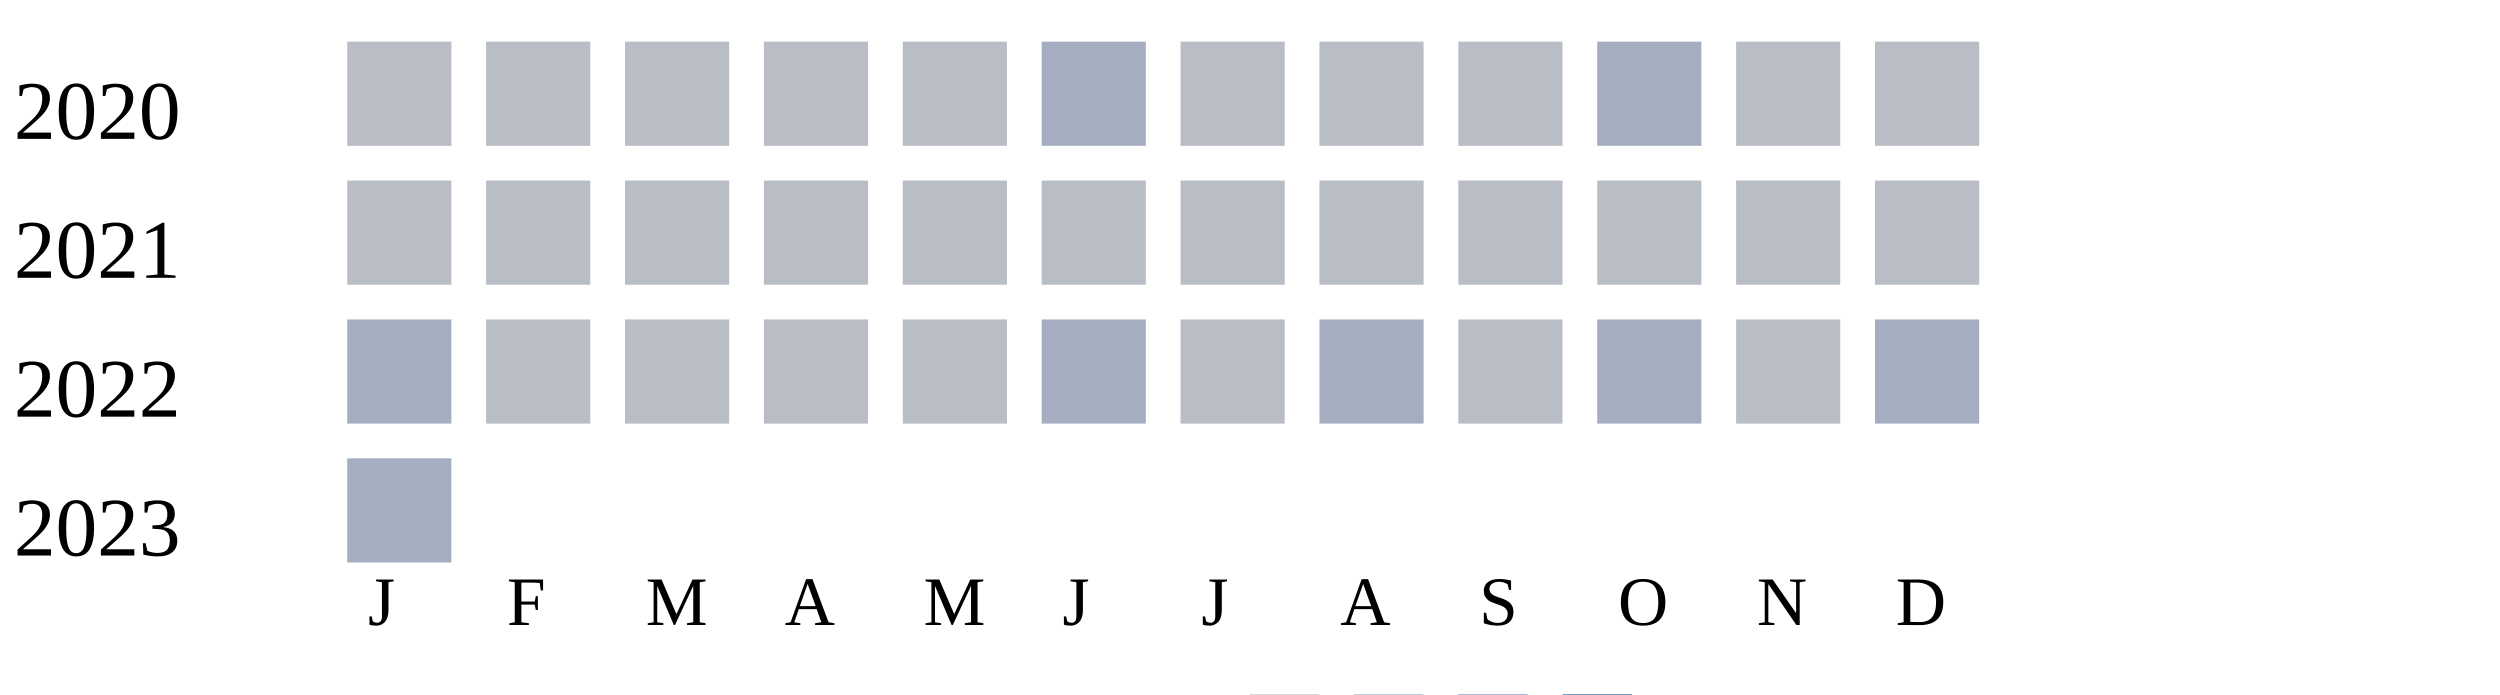
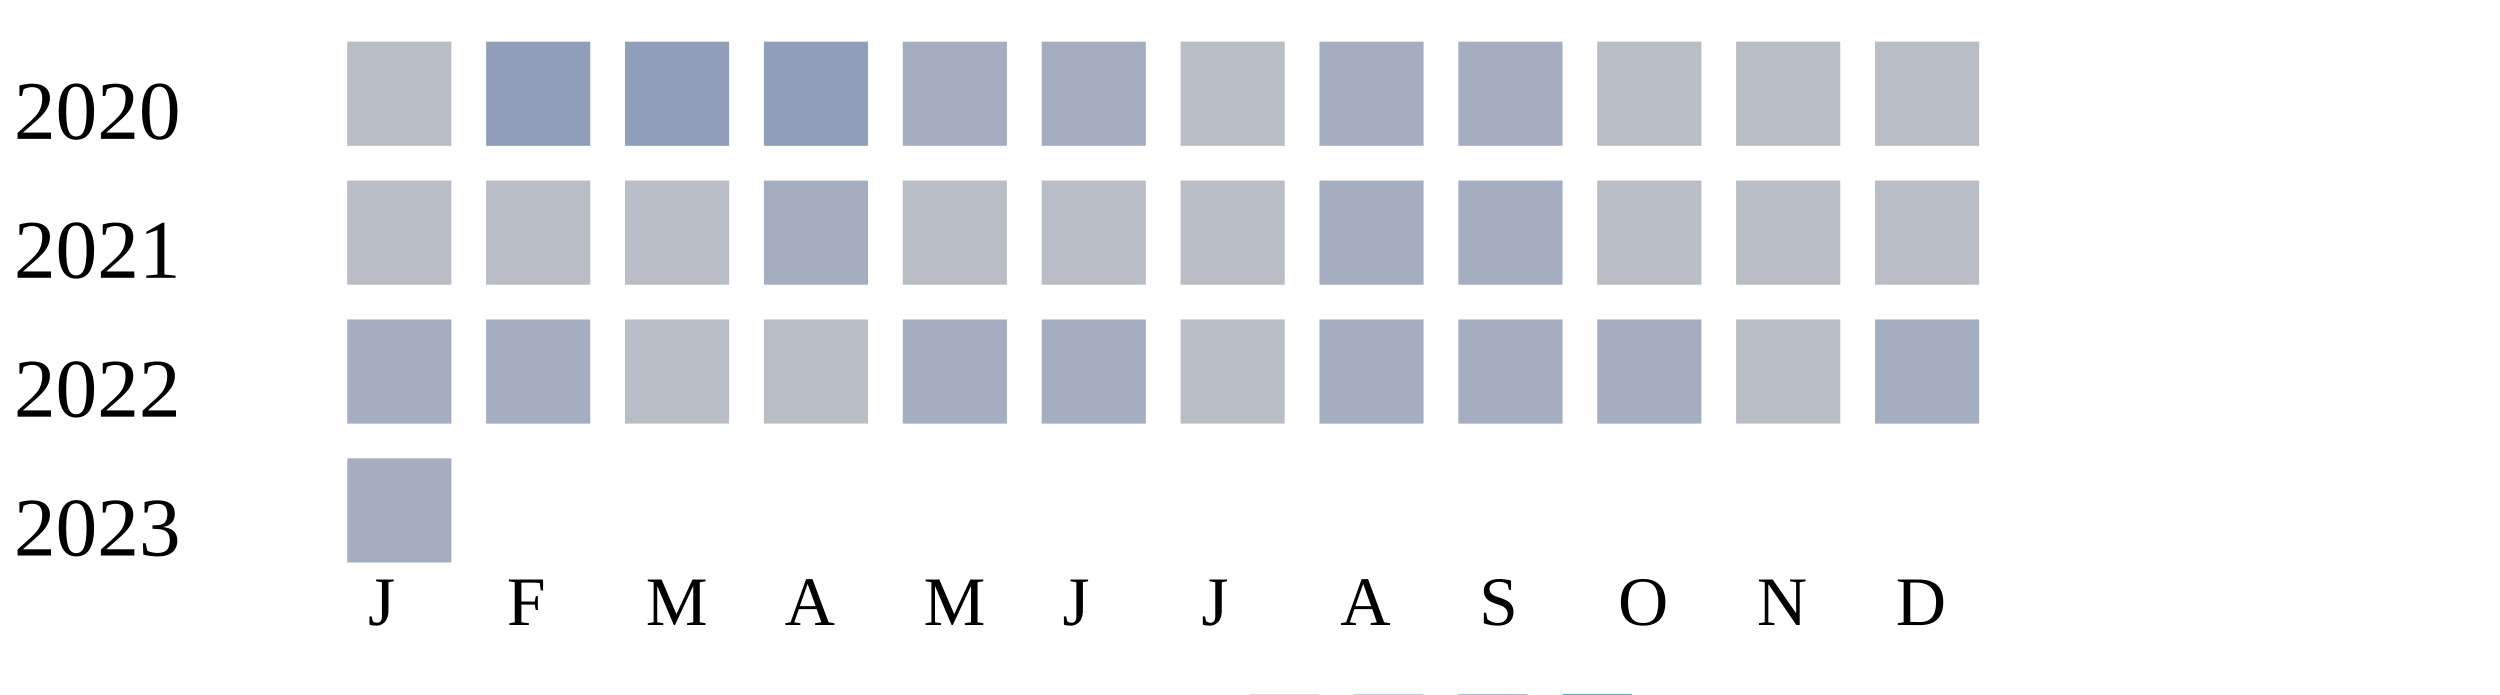
<svg xmlns="http://www.w3.org/2000/svg" width="360" height="100">
  <g transform="translate(0 0)">
    <text x="2" y="20">2020</text>
    <rect x="50" y="6" width="15" height="15" fill="#b9bdc6" />
-     <rect x="70" y="6" width="15" height="15" fill="#b9bdc6" />
-     <rect x="90" y="6" width="15" height="15" fill="#b9bdc6" />
-     <rect x="110" y="6" width="15" height="15" fill="#b9bdc6" />
-     <rect x="130" y="6" width="15" height="15" fill="#b9bdc6" />
+     <rect x="70" y="6" width="15" height="15" fill="#919fba" />
+     <rect x="90" y="6" width="15" height="15" fill="#919fba" />
+     <rect x="110" y="6" width="15" height="15" fill="#919fba" />
+     <rect x="130" y="6" width="15" height="15" fill="#a5aec0" />
    <rect x="150" y="6" width="15" height="15" fill="#a5aec0" />
    <rect x="170" y="6" width="15" height="15" fill="#b9bdc6" />
-     <rect x="190" y="6" width="15" height="15" fill="#b9bdc6" />
-     <rect x="210" y="6" width="15" height="15" fill="#b9bdc6" />
-     <rect x="230" y="6" width="15" height="15" fill="#a5aec0" />
+     <rect x="190" y="6" width="15" height="15" fill="#a5aec0" />
+     <rect x="210" y="6" width="15" height="15" fill="#a5aec0" />
+     <rect x="230" y="6" width="15" height="15" fill="#b9bdc6" />
    <rect x="250" y="6" width="15" height="15" fill="#b9bdc6" />
    <rect x="270" y="6" width="15" height="15" fill="#b9bdc6" />
  </g>
  <g transform="translate(0 20)">
    <text x="2" y="20">2021</text>
    <rect x="50" y="6" width="15" height="15" fill="#b9bdc6" />
    <rect x="70" y="6" width="15" height="15" fill="#b9bdc6" />
    <rect x="90" y="6" width="15" height="15" fill="#b9bdc6" />
-     <rect x="110" y="6" width="15" height="15" fill="#b9bdc6" />
+     <rect x="110" y="6" width="15" height="15" fill="#a5aec0" />
    <rect x="130" y="6" width="15" height="15" fill="#b9bdc6" />
    <rect x="150" y="6" width="15" height="15" fill="#b9bdc6" />
    <rect x="170" y="6" width="15" height="15" fill="#b9bdc6" />
-     <rect x="190" y="6" width="15" height="15" fill="#b9bdc6" />
-     <rect x="210" y="6" width="15" height="15" fill="#b9bdc6" />
+     <rect x="190" y="6" width="15" height="15" fill="#a5aec0" />
+     <rect x="210" y="6" width="15" height="15" fill="#a5aec0" />
    <rect x="230" y="6" width="15" height="15" fill="#b9bdc6" />
    <rect x="250" y="6" width="15" height="15" fill="#b9bdc6" />
    <rect x="270" y="6" width="15" height="15" fill="#b9bdc6" />
  </g>
  <g transform="translate(0 40)">
    <text x="2" y="20">2022</text>
    <rect x="50" y="6" width="15" height="15" fill="#a5aec0" />
-     <rect x="70" y="6" width="15" height="15" fill="#b9bdc6" />
+     <rect x="70" y="6" width="15" height="15" fill="#a5aec0" />
    <rect x="90" y="6" width="15" height="15" fill="#b9bdc6" />
    <rect x="110" y="6" width="15" height="15" fill="#b9bdc6" />
-     <rect x="130" y="6" width="15" height="15" fill="#b9bdc6" />
+     <rect x="130" y="6" width="15" height="15" fill="#a5aec0" />
    <rect x="150" y="6" width="15" height="15" fill="#a5aec0" />
    <rect x="170" y="6" width="15" height="15" fill="#b9bdc6" />
    <rect x="190" y="6" width="15" height="15" fill="#a5aec0" />
-     <rect x="210" y="6" width="15" height="15" fill="#b9bdc6" />
+     <rect x="210" y="6" width="15" height="15" fill="#a5aec0" />
    <rect x="230" y="6" width="15" height="15" fill="#a5aec0" />
    <rect x="250" y="6" width="15" height="15" fill="#b9bdc6" />
    <rect x="270" y="6" width="15" height="15" fill="#a5aec0" />
  </g>
  <g transform="translate(0 60)">
    <text x="2" y="20">2023</text>
    <rect x="50" y="6" width="15" height="15" fill="#a5aec0" />
  </g>
  <text style="font-size: 10px; text-align: center" x="53" y="90">J</text>
  <text style="font-size: 10px; text-align: center" x="73" y="90">F</text>
  <text style="font-size: 10px; text-align: center" x="93" y="90">M</text>
  <text style="font-size: 10px; text-align: center" x="113" y="90">A</text>
  <text style="font-size: 10px; text-align: center" x="133" y="90">M</text>
  <text style="font-size: 10px; text-align: center" x="153" y="90">J</text>
  <text style="font-size: 10px; text-align: center" x="173" y="90">J</text>
  <text style="font-size: 10px; text-align: center" x="193" y="90">A</text>
  <text style="font-size: 10px; text-align: center" x="213" y="90">S</text>
  <text style="font-size: 10px; text-align: center" x="233" y="90">O</text>
  <text style="font-size: 10px; text-align: center" x="253" y="90">N</text>
  <text style="font-size: 10px; text-align: center" x="273" y="90">D</text>
  <text style="font-size: 10px;" x="155" y="109">Less</text>
  <rect fill="#b9bdc6" width="10" height="10" x="180" y="100" />
  <rect fill="#919fba" width="10" height="10" x="195" y="100" />
  <rect fill="#6882ae" width="10" height="10" x="210" y="100" />
  <rect fill="#005a9c" width="10" height="10" x="225" y="100" />
  <text x="240" y="109" style="font-size: 10px;">More</text>
</svg>
